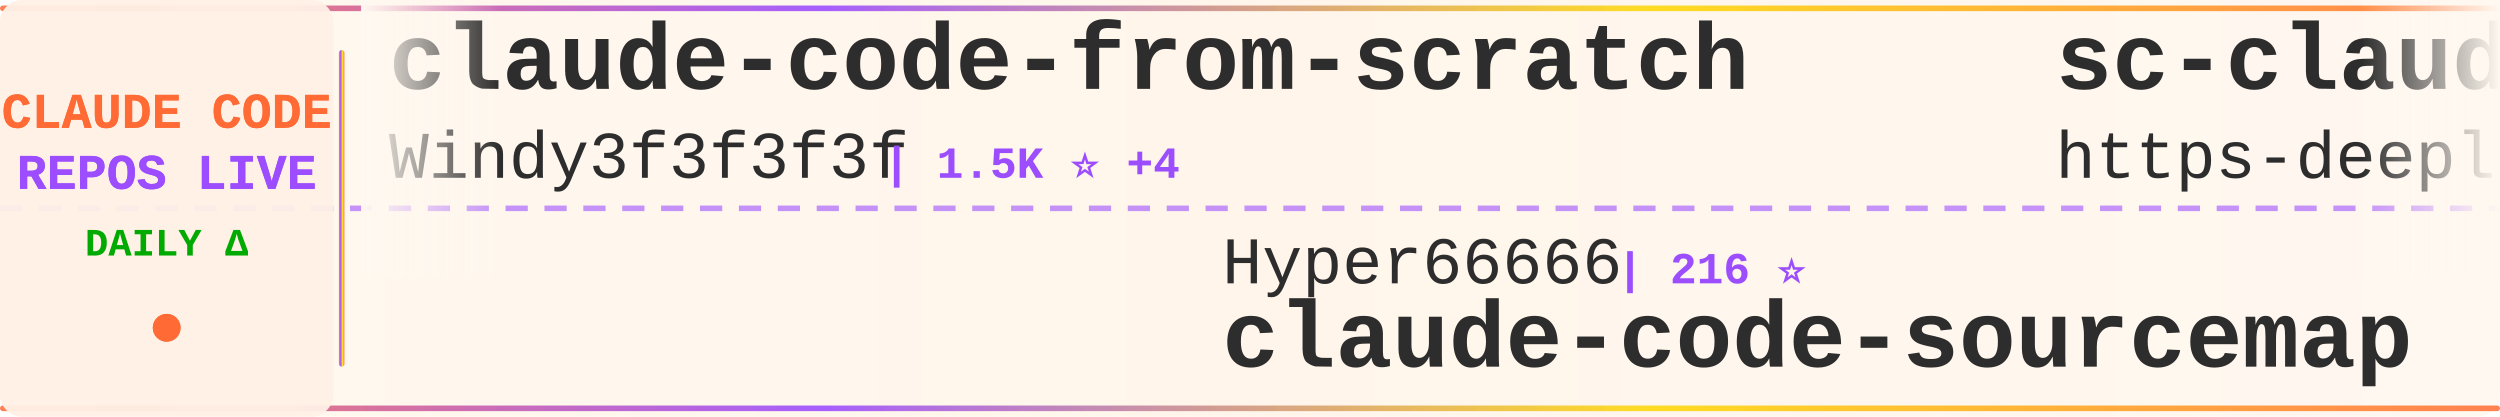
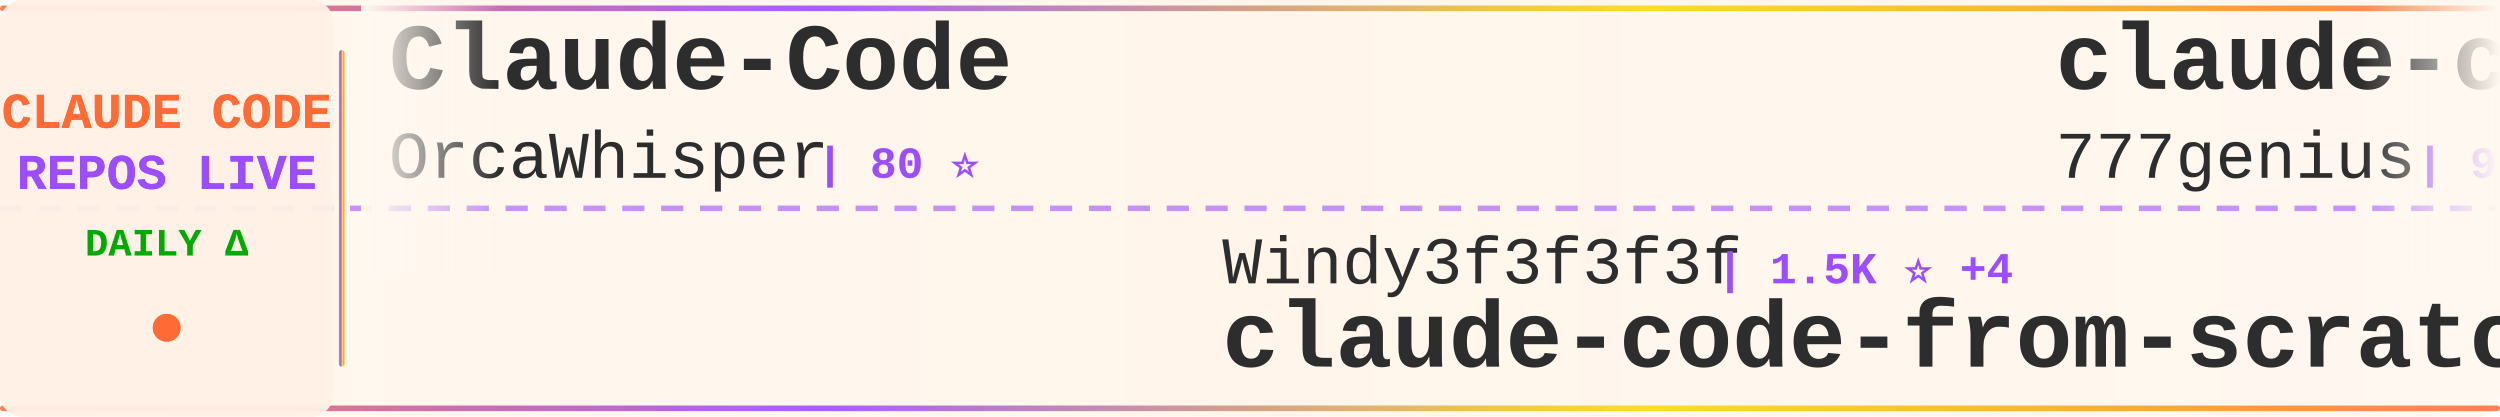
<svg xmlns="http://www.w3.org/2000/svg" width="900" height="150">
  <defs>
    <linearGradient id="tickerBg" x1="0%" y1="0%" x2="100%" y2="0%">
      <stop offset="0%" style="stop-color:#fff8f0;stop-opacity:0.98" />
      <stop offset="50%" style="stop-color:#fff5eb;stop-opacity:1" />
      <stop offset="100%" style="stop-color:#fff8f0;stop-opacity:0.98" />
    </linearGradient>
    <linearGradient id="borderGrad" x1="0%" y1="0%" x2="100%" y2="0%">
      <stop offset="0%" style="stop-color:#FF6B35;stop-opacity:0.85">
        <animate attributeName="stop-opacity" values="0.85;1;0.85" dur="2s" repeatCount="indefinite" />
      </stop>
      <stop offset="33%" style="stop-color:#9C4EFF;stop-opacity:0.9">
        <animate attributeName="stop-opacity" values="0.9;1;0.9" dur="2.2s" repeatCount="indefinite" />
      </stop>
      <stop offset="66%" style="stop-color:#FFD700;stop-opacity:0.85">
        <animate attributeName="stop-opacity" values="0.85;1;0.85" dur="1.8s" repeatCount="indefinite" />
      </stop>
      <stop offset="100%" style="stop-color:#FF6B35;stop-opacity:0.85">
        <animate attributeName="stop-opacity" values="0.85;1;0.85" dur="2s" repeatCount="indefinite" />
      </stop>
    </linearGradient>
    <filter id="textGlow">
      <feGaussianBlur stdDeviation="0.15" result="coloredBlur" />
      <feMerge>
        <feMergeNode in="coloredBlur" />
        <feMergeNode in="SourceGraphic" />
      </feMerge>
    </filter>
    <filter id="metricGlow">
      <feGaussianBlur stdDeviation="0.2" result="coloredBlur" />
      <feMerge>
        <feMergeNode in="coloredBlur" />
        <feMergeNode in="SourceGraphic" />
      </feMerge>
    </filter>
    <linearGradient id="leftFade" x1="0%" y1="0%" x2="100%" y2="0%">
      <stop offset="0%" style="stop-color:#fff8f0;stop-opacity:1" />
      <stop offset="100%" style="stop-color:#fff8f0;stop-opacity:0" />
    </linearGradient>
    <linearGradient id="rightFade" x1="0%" y1="0%" x2="100%" y2="0%">
      <stop offset="0%" style="stop-color:#fff8f0;stop-opacity:0" />
      <stop offset="100%" style="stop-color:#fff8f0;stop-opacity:1" />
    </linearGradient>
  </defs>
  <rect width="900" height="150" fill="url(#tickerBg)" rx="8" />
  <rect x="0" y="2" width="900" height="2" fill="url(#borderGrad)" rx="1" />
  <rect x="0" y="146" width="900" height="2" fill="url(#borderGrad)" rx="1" />
  <line x1="0" y1="75" x2="900" y2="75" stroke="#9C4EFF" stroke-width="2" stroke-dasharray="8 6" opacity="0.6" />
  <rect x="0" y="0" width="120" height="150" fill="#fff0e6" opacity="0.95" rx="8" />
  <text x="60" y="46" font-family="'Courier New', monospace" font-size="18" font-weight="bold" fill="#FF6B35" text-anchor="middle" filter="url(#textGlow)">
    CLAUDE CODE
  </text>
  <text x="60" y="68" font-family="'Courier New', monospace" font-size="18" font-weight="bold" fill="#9C4EFF" text-anchor="middle" filter="url(#textGlow)">
    REPOS LIVE
  </text>
  <text x="60" y="92" font-family="'Courier New', monospace" font-size="14" font-weight="bold" fill="#00aa00" text-anchor="middle">
    DAILY Δ
  </text>
  <circle cx="60" cy="118" r="5" fill="#FF6B35" filter="url(#metricGlow)">
    <animate attributeName="r" values="4;6;4" dur="1.5s" repeatCount="indefinite" />
    <animate attributeName="opacity" values="0.6;1;0.6" dur="1.5s" repeatCount="indefinite" />
  </circle>
  <rect x="122" y="18" width="2" height="114" fill="url(#borderGrad)" rx="1" />
  <clipPath id="tickerClip">
    <rect x="130" y="0" width="770" height="150" />
  </clipPath>
  <g clip-path="url(#tickerClip)">
    <g id="tickerItems">
      <animateTransform attributeName="transform" attributeType="XML" type="translate" from="0 0" to="-3000 0" dur="54s" repeatCount="indefinite" />
      <g transform="translate(0, 0)">
-         <text x="140" y="32" font-family="'Courier New', monospace" font-size="34" font-weight="bold" fill="#2d2d2d">claude-code-from-scratch</text>
-         <text x="140" y="64" font-family="'Courier New', monospace" font-size="24" font-weight="normal" fill="#2d2d2d" opacity="1.0">Windy3f3f3f3f</text>
-         <text x="318" y="64" font-family="'Courier New', monospace" font-size="16" font-weight="bold" fill="#9C4EFF"> | 1.5K ⭐ +4</text>
+         <text x="140" y="32" font-family="'Courier New', monospace" font-size="34" font-weight="bold" fill="#2d2d2d">Claude-Code</text>
+         <text x="140" y="64" font-family="'Courier New', monospace" font-size="24" font-weight="normal" fill="#2d2d2d" opacity="1.0">OrcaWhisper</text>
+         <text x="294" y="64" font-family="'Courier New', monospace" font-size="16" font-weight="bold" fill="#9C4EFF"> | 80 ⭐</text>
      </g>
      <g transform="translate(300, 0)">
-         <text x="140" y="102" font-family="'Courier New', monospace" font-size="24" font-weight="normal" fill="#2d2d2d" opacity="1.0">Hyper66666</text>
-         <text x="282" y="102" font-family="'Courier New', monospace" font-size="16" font-weight="bold" fill="#9C4EFF"> | 216 ⭐</text>
-         <text x="140" y="132" font-family="'Courier New', monospace" font-size="34" font-weight="bold" fill="#2d2d2d">claude-code-sourcemap</text>
+         <text x="140" y="102" font-family="'Courier New', monospace" font-size="24" font-weight="normal" fill="#2d2d2d" opacity="1.0">Windy3f3f3f3f</text>
+         <text x="318" y="102" font-family="'Courier New', monospace" font-size="16" font-weight="bold" fill="#9C4EFF"> | 1.5K ⭐ +4</text>
+         <text x="140" y="132" font-family="'Courier New', monospace" font-size="34" font-weight="bold" fill="#2d2d2d">claude-code-from-scratch</text>
      </g>
      <g transform="translate(600, 0)">
-         <text x="140" y="32" font-family="'Courier New', monospace" font-size="34" font-weight="bold" fill="#2d2d2d">sc-claude-code-files</text>
-         <text x="140" y="64" font-family="'Courier New', monospace" font-size="24" font-weight="normal" fill="#2d2d2d" opacity="1.0">https-deeplearning-ai</text>
-         <text x="414" y="64" font-family="'Courier New', monospace" font-size="16" font-weight="bold" fill="#9C4EFF"> | 535 ⭐ +1</text>
+         <text x="140" y="32" font-family="'Courier New', monospace" font-size="34" font-weight="bold" fill="#2d2d2d">claude-code-source-code</text>
+         <text x="140" y="64" font-family="'Courier New', monospace" font-size="24" font-weight="normal" fill="#2d2d2d" opacity="1.0">777genius</text>
+         <text x="270" y="64" font-family="'Courier New', monospace" font-size="16" font-weight="bold" fill="#9C4EFF"> | 916 ⭐</text>
      </g>
      <g transform="translate(900, 0)">
-         <text x="140" y="102" font-family="'Courier New', monospace" font-size="24" font-weight="normal" fill="#2d2d2d" opacity="1.0">luongnv89</text>
-         <text x="270" y="102" font-family="'Courier New', monospace" font-size="16" font-weight="bold" fill="#9C4EFF"> | 38.9K ⭐ +101</text>
-         <text x="140" y="132" font-family="'Courier New', monospace" font-size="34" font-weight="bold" fill="#2d2d2d">claude-howto</text>
+         <text x="140" y="102" font-family="'Courier New', monospace" font-size="24" font-weight="normal" fill="#2d2d2d" opacity="1.0">andrew-kramer-inno</text>
+         <text x="378" y="102" font-family="'Courier New', monospace" font-size="16" font-weight="bold" fill="#9C4EFF"> | 589 ⭐</text>
+         <text x="140" y="132" font-family="'Courier New', monospace" font-size="34" font-weight="bold" fill="#2d2d2d">claude-code-source-build</text>
      </g>
      <g transform="translate(1200, 0)">
-         <text x="140" y="32" font-family="'Courier New', monospace" font-size="34" font-weight="bold" fill="#2d2d2d">claude-code-from-source</text>
-         <text x="140" y="64" font-family="'Courier New', monospace" font-size="24" font-weight="normal" fill="#2d2d2d" opacity="1.0">alejandrobalderas</text>
-         <text x="366" y="64" font-family="'Courier New', monospace" font-size="16" font-weight="bold" fill="#9C4EFF"> | 2.4K ⭐ +27</text>
+         <text x="140" y="32" font-family="'Courier New', monospace" font-size="34" font-weight="bold" fill="#2d2d2d">claude-howto</text>
+         <text x="140" y="64" font-family="'Courier New', monospace" font-size="24" font-weight="normal" fill="#2d2d2d" opacity="1.0">luongnv89</text>
+         <text x="270" y="64" font-family="'Courier New', monospace" font-size="16" font-weight="bold" fill="#9C4EFF"> | 38.9K ⭐ +102</text>
      </g>
      <g transform="translate(1500, 0)">
-         <text x="140" y="102" font-family="'Courier New', monospace" font-size="24" font-weight="normal" fill="#2d2d2d" opacity="1.0">fuergaosi233</text>
-         <text x="306" y="102" font-family="'Courier New', monospace" font-size="16" font-weight="bold" fill="#9C4EFF"> | 2.7K ⭐ +3</text>
-         <text x="140" y="132" font-family="'Courier New', monospace" font-size="34" font-weight="bold" fill="#2d2d2d">claude-code-proxy</text>
+         <text x="140" y="102" font-family="'Courier New', monospace" font-size="24" font-weight="normal" fill="#2d2d2d" opacity="1.0">lintsinghua</text>
+         <text x="294" y="102" font-family="'Courier New', monospace" font-size="16" font-weight="bold" fill="#9C4EFF"> | 3.8K ⭐ +13</text>
+         <text x="140" y="132" font-family="'Courier New', monospace" font-size="34" font-weight="bold" fill="#2d2d2d">claude-code-book</text>
      </g>
      <g transform="translate(1800, 0)">
-         <text x="140" y="32" font-family="'Courier New', monospace" font-size="34" font-weight="bold" fill="#2d2d2d">claude-code-ultimate-gui...</text>
-         <text x="140" y="64" font-family="'Courier New', monospace" font-size="24" font-weight="normal" fill="#2d2d2d" opacity="1.0">FlorianBruniaux</text>
-         <text x="342" y="64" font-family="'Courier New', monospace" font-size="16" font-weight="bold" fill="#9C4EFF"> | 5.2K ⭐ +11</text>
+         <text x="140" y="32" font-family="'Courier New', monospace" font-size="34" font-weight="bold" fill="#2d2d2d">awesome-claude-code-suba...</text>
+         <text x="140" y="64" font-family="'Courier New', monospace" font-size="24" font-weight="normal" fill="#2d2d2d" opacity="1.0">VoltAgent</text>
+         <text x="270" y="64" font-family="'Courier New', monospace" font-size="16" font-weight="bold" fill="#9C4EFF"> | 22.6K ⭐ +51</text>
      </g>
      <g transform="translate(2100, 0)">
-         <text x="140" y="102" font-family="'Courier New', monospace" font-size="24" font-weight="normal" fill="#2d2d2d" opacity="1.0">anthropics</text>
-         <text x="282" y="102" font-family="'Courier New', monospace" font-size="16" font-weight="bold" fill="#9C4EFF"> | 5.4K ⭐ +13</text>
-         <text x="140" y="132" font-family="'Courier New', monospace" font-size="34" font-weight="bold" fill="#2d2d2d">claude-code-security-rev...</text>
+         <text x="140" y="102" font-family="'Courier New', monospace" font-size="24" font-weight="normal" fill="#2d2d2d" opacity="1.0">lorryjovens-hub</text>
+         <text x="342" y="102" font-family="'Courier New', monospace" font-size="16" font-weight="bold" fill="#9C4EFF"> | 1.7K ⭐ +2</text>
+         <text x="140" y="132" font-family="'Courier New', monospace" font-size="34" font-weight="bold" fill="#2d2d2d">claude-code-rust</text>
      </g>
      <g transform="translate(2400, 0)">
-         <text x="140" y="32" font-family="'Courier New', monospace" font-size="34" font-weight="bold" fill="#2d2d2d">claude-code-reverse</text>
-         <text x="140" y="64" font-family="'Courier New', monospace" font-size="24" font-weight="normal" fill="#2d2d2d" opacity="1.0">Yuyz0112</text>
-         <text x="258" y="64" font-family="'Courier New', monospace" font-size="16" font-weight="bold" fill="#9C4EFF"> | 2.4K ⭐ +3</text>
+         <text x="140" y="32" font-family="'Courier New', monospace" font-size="34" font-weight="bold" fill="#2d2d2d">claude-code-infrastructu...</text>
+         <text x="140" y="64" font-family="'Courier New', monospace" font-size="24" font-weight="normal" fill="#2d2d2d" opacity="1.0">diet103</text>
+         <text x="246" y="64" font-family="'Courier New', monospace" font-size="16" font-weight="bold" fill="#9C4EFF"> | 9.7K ⭐ +1</text>
      </g>
      <g transform="translate(2700, 0)">
-         <text x="140" y="102" font-family="'Courier New', monospace" font-size="24" font-weight="normal" fill="#2d2d2d" opacity="1.0">zstmfhy</text>
-         <text x="246" y="102" font-family="'Courier New', monospace" font-size="16" font-weight="bold" fill="#9C4EFF"> | 190 ⭐</text>
-         <text x="140" y="132" font-family="'Courier New', monospace" font-size="34" font-weight="bold" fill="#2d2d2d">Claude-code</text>
+         <text x="140" y="102" font-family="'Courier New', monospace" font-size="24" font-weight="normal" fill="#2d2d2d" opacity="1.0">rohitg00</text>
+         <text x="258" y="102" font-family="'Courier New', monospace" font-size="16" font-weight="bold" fill="#9C4EFF"> | 2.2K ⭐ +13</text>
+         <text x="140" y="132" font-family="'Courier New', monospace" font-size="34" font-weight="bold" fill="#2d2d2d">awesome-claude-code-tool...</text>
      </g>
      <g transform="translate(3000, 0)">
-         <text x="140" y="32" font-family="'Courier New', monospace" font-size="34" font-weight="bold" fill="#2d2d2d">claude-code-from-scratch</text>
-         <text x="140" y="64" font-family="'Courier New', monospace" font-size="24" font-weight="normal" fill="#2d2d2d" opacity="1.0">Windy3f3f3f3f</text>
-         <text x="318" y="64" font-family="'Courier New', monospace" font-size="16" font-weight="bold" fill="#9C4EFF"> | 1.5K ⭐ +4</text>
+         <text x="140" y="32" font-family="'Courier New', monospace" font-size="34" font-weight="bold" fill="#2d2d2d">Claude-Code</text>
+         <text x="140" y="64" font-family="'Courier New', monospace" font-size="24" font-weight="normal" fill="#2d2d2d" opacity="1.0">OrcaWhisper</text>
+         <text x="294" y="64" font-family="'Courier New', monospace" font-size="16" font-weight="bold" fill="#9C4EFF"> | 80 ⭐</text>
      </g>
      <g transform="translate(3300, 0)">
-         <text x="140" y="102" font-family="'Courier New', monospace" font-size="24" font-weight="normal" fill="#2d2d2d" opacity="1.0">Hyper66666</text>
-         <text x="282" y="102" font-family="'Courier New', monospace" font-size="16" font-weight="bold" fill="#9C4EFF"> | 216 ⭐</text>
-         <text x="140" y="132" font-family="'Courier New', monospace" font-size="34" font-weight="bold" fill="#2d2d2d">claude-code-sourcemap</text>
+         <text x="140" y="102" font-family="'Courier New', monospace" font-size="24" font-weight="normal" fill="#2d2d2d" opacity="1.0">Windy3f3f3f3f</text>
+         <text x="318" y="102" font-family="'Courier New', monospace" font-size="16" font-weight="bold" fill="#9C4EFF"> | 1.5K ⭐ +4</text>
+         <text x="140" y="132" font-family="'Courier New', monospace" font-size="34" font-weight="bold" fill="#2d2d2d">claude-code-from-scratch</text>
      </g>
      <g transform="translate(3600, 0)">
-         <text x="140" y="32" font-family="'Courier New', monospace" font-size="34" font-weight="bold" fill="#2d2d2d">sc-claude-code-files</text>
-         <text x="140" y="64" font-family="'Courier New', monospace" font-size="24" font-weight="normal" fill="#2d2d2d" opacity="1.0">https-deeplearning-ai</text>
-         <text x="414" y="64" font-family="'Courier New', monospace" font-size="16" font-weight="bold" fill="#9C4EFF"> | 535 ⭐ +1</text>
+         <text x="140" y="32" font-family="'Courier New', monospace" font-size="34" font-weight="bold" fill="#2d2d2d">claude-code-source-code</text>
+         <text x="140" y="64" font-family="'Courier New', monospace" font-size="24" font-weight="normal" fill="#2d2d2d" opacity="1.0">777genius</text>
+         <text x="270" y="64" font-family="'Courier New', monospace" font-size="16" font-weight="bold" fill="#9C4EFF"> | 916 ⭐</text>
      </g>
      <g transform="translate(3900, 0)">
-         <text x="140" y="102" font-family="'Courier New', monospace" font-size="24" font-weight="normal" fill="#2d2d2d" opacity="1.0">luongnv89</text>
-         <text x="270" y="102" font-family="'Courier New', monospace" font-size="16" font-weight="bold" fill="#9C4EFF"> | 38.9K ⭐ +101</text>
-         <text x="140" y="132" font-family="'Courier New', monospace" font-size="34" font-weight="bold" fill="#2d2d2d">claude-howto</text>
+         <text x="140" y="102" font-family="'Courier New', monospace" font-size="24" font-weight="normal" fill="#2d2d2d" opacity="1.0">andrew-kramer-inno</text>
+         <text x="378" y="102" font-family="'Courier New', monospace" font-size="16" font-weight="bold" fill="#9C4EFF"> | 589 ⭐</text>
+         <text x="140" y="132" font-family="'Courier New', monospace" font-size="34" font-weight="bold" fill="#2d2d2d">claude-code-source-build</text>
      </g>
    </g>
  </g>
  <rect x="130" y="0" width="50" height="100" fill="url(#leftFade)" />
  <rect x="850" y="0" width="50" height="100" fill="url(#rightFade)" />
</svg>
